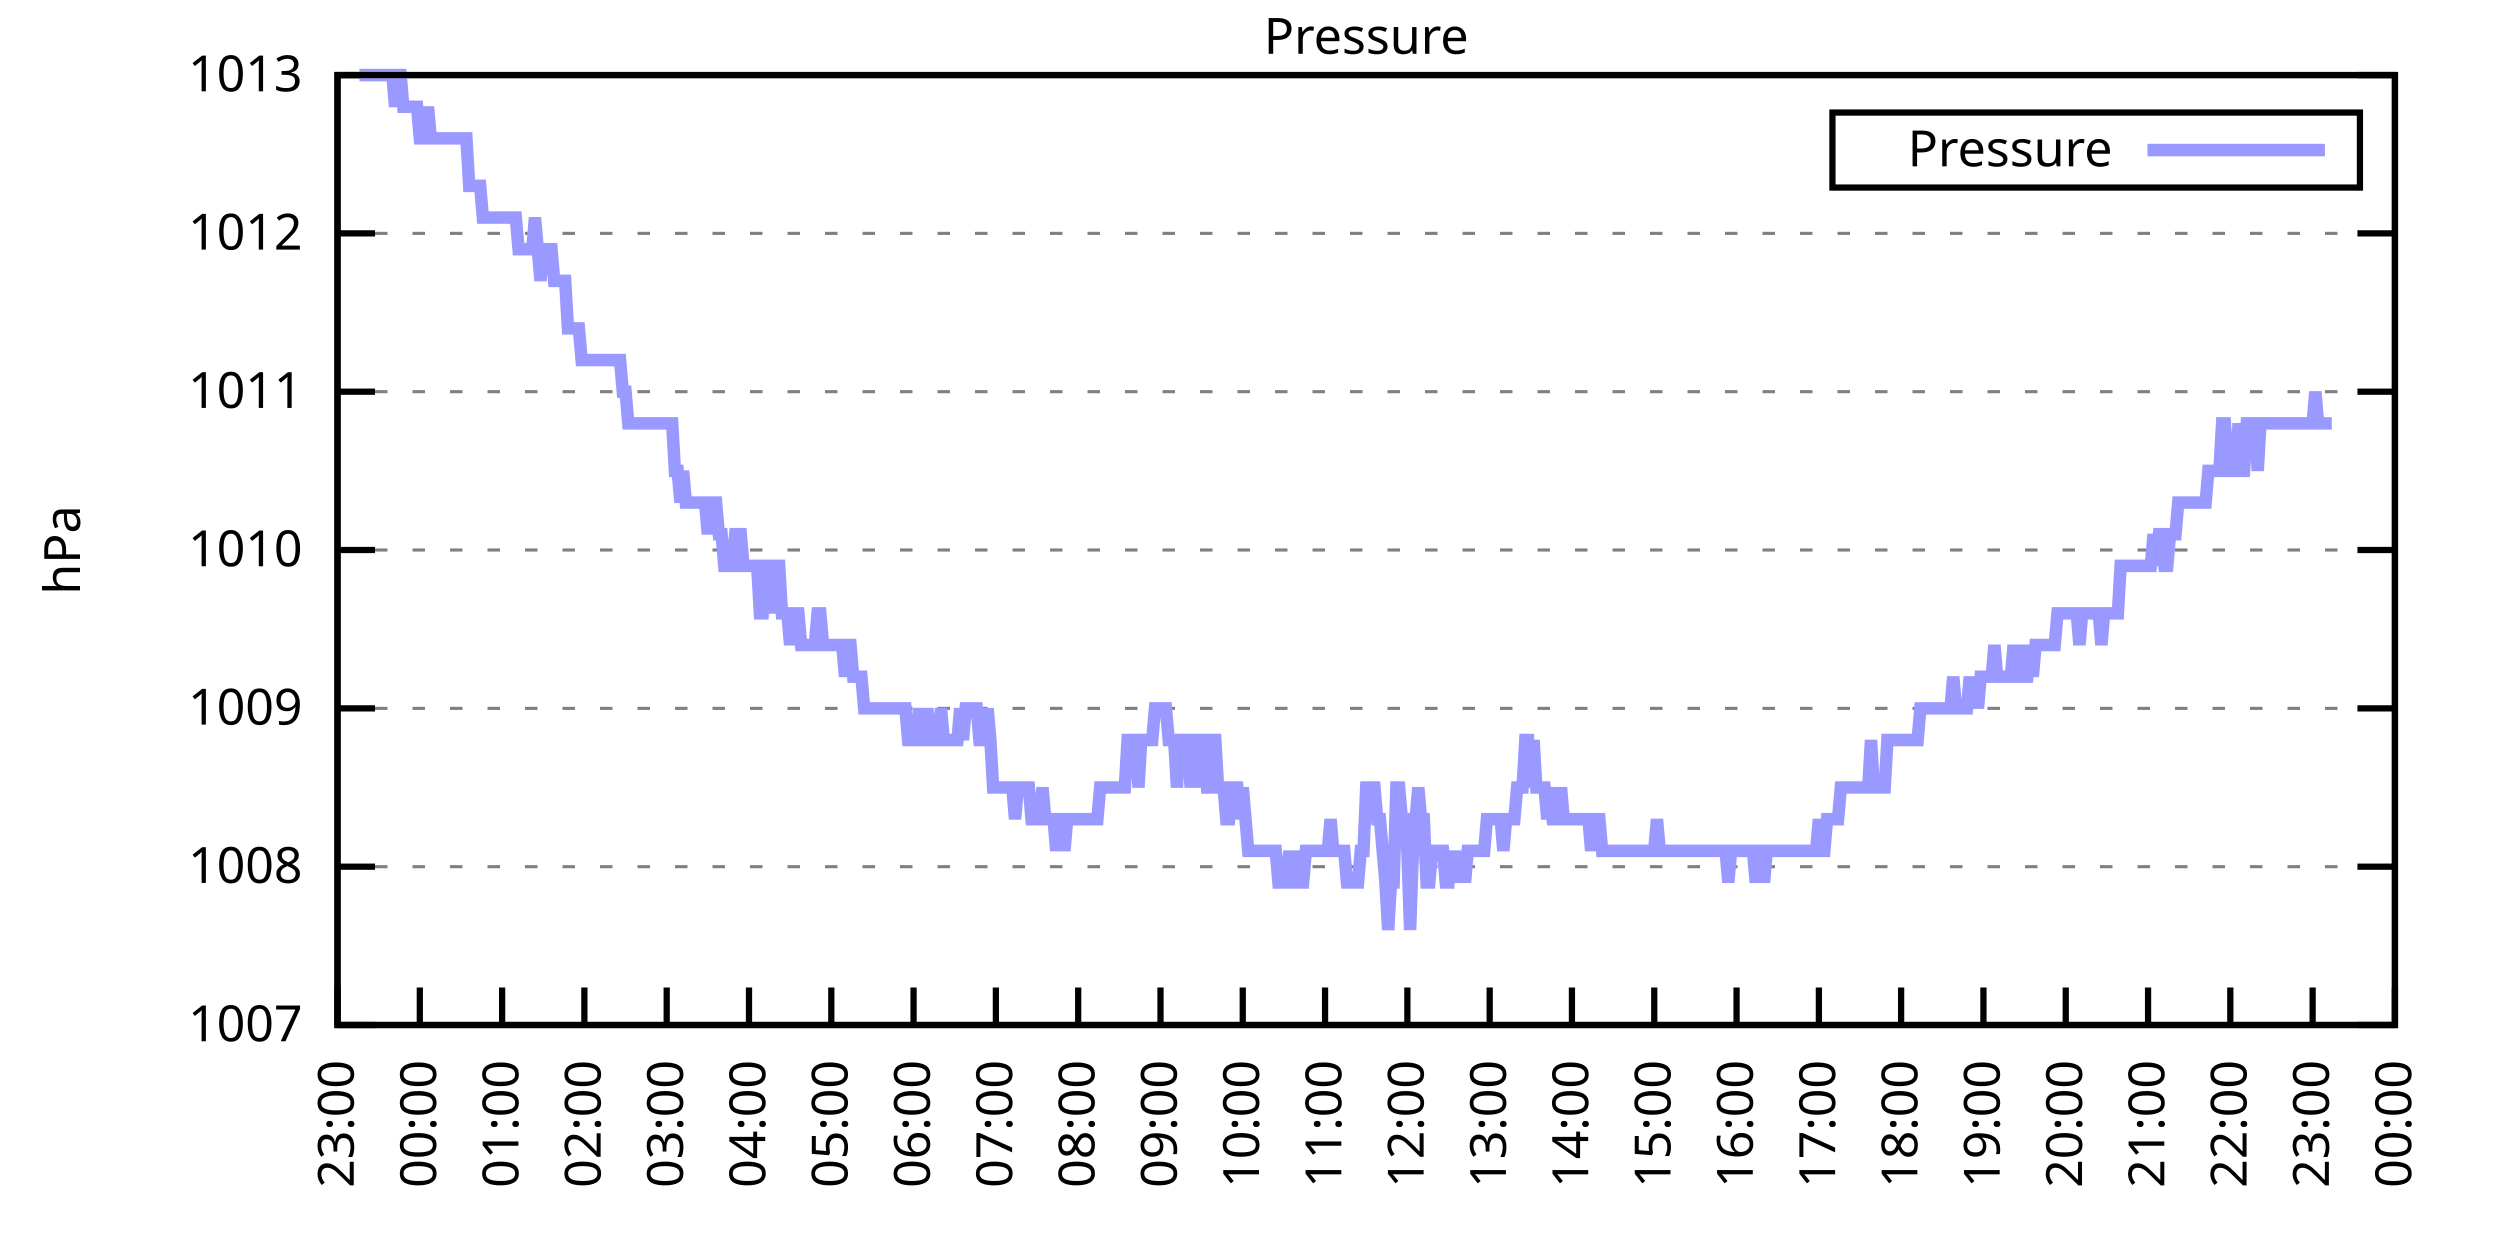
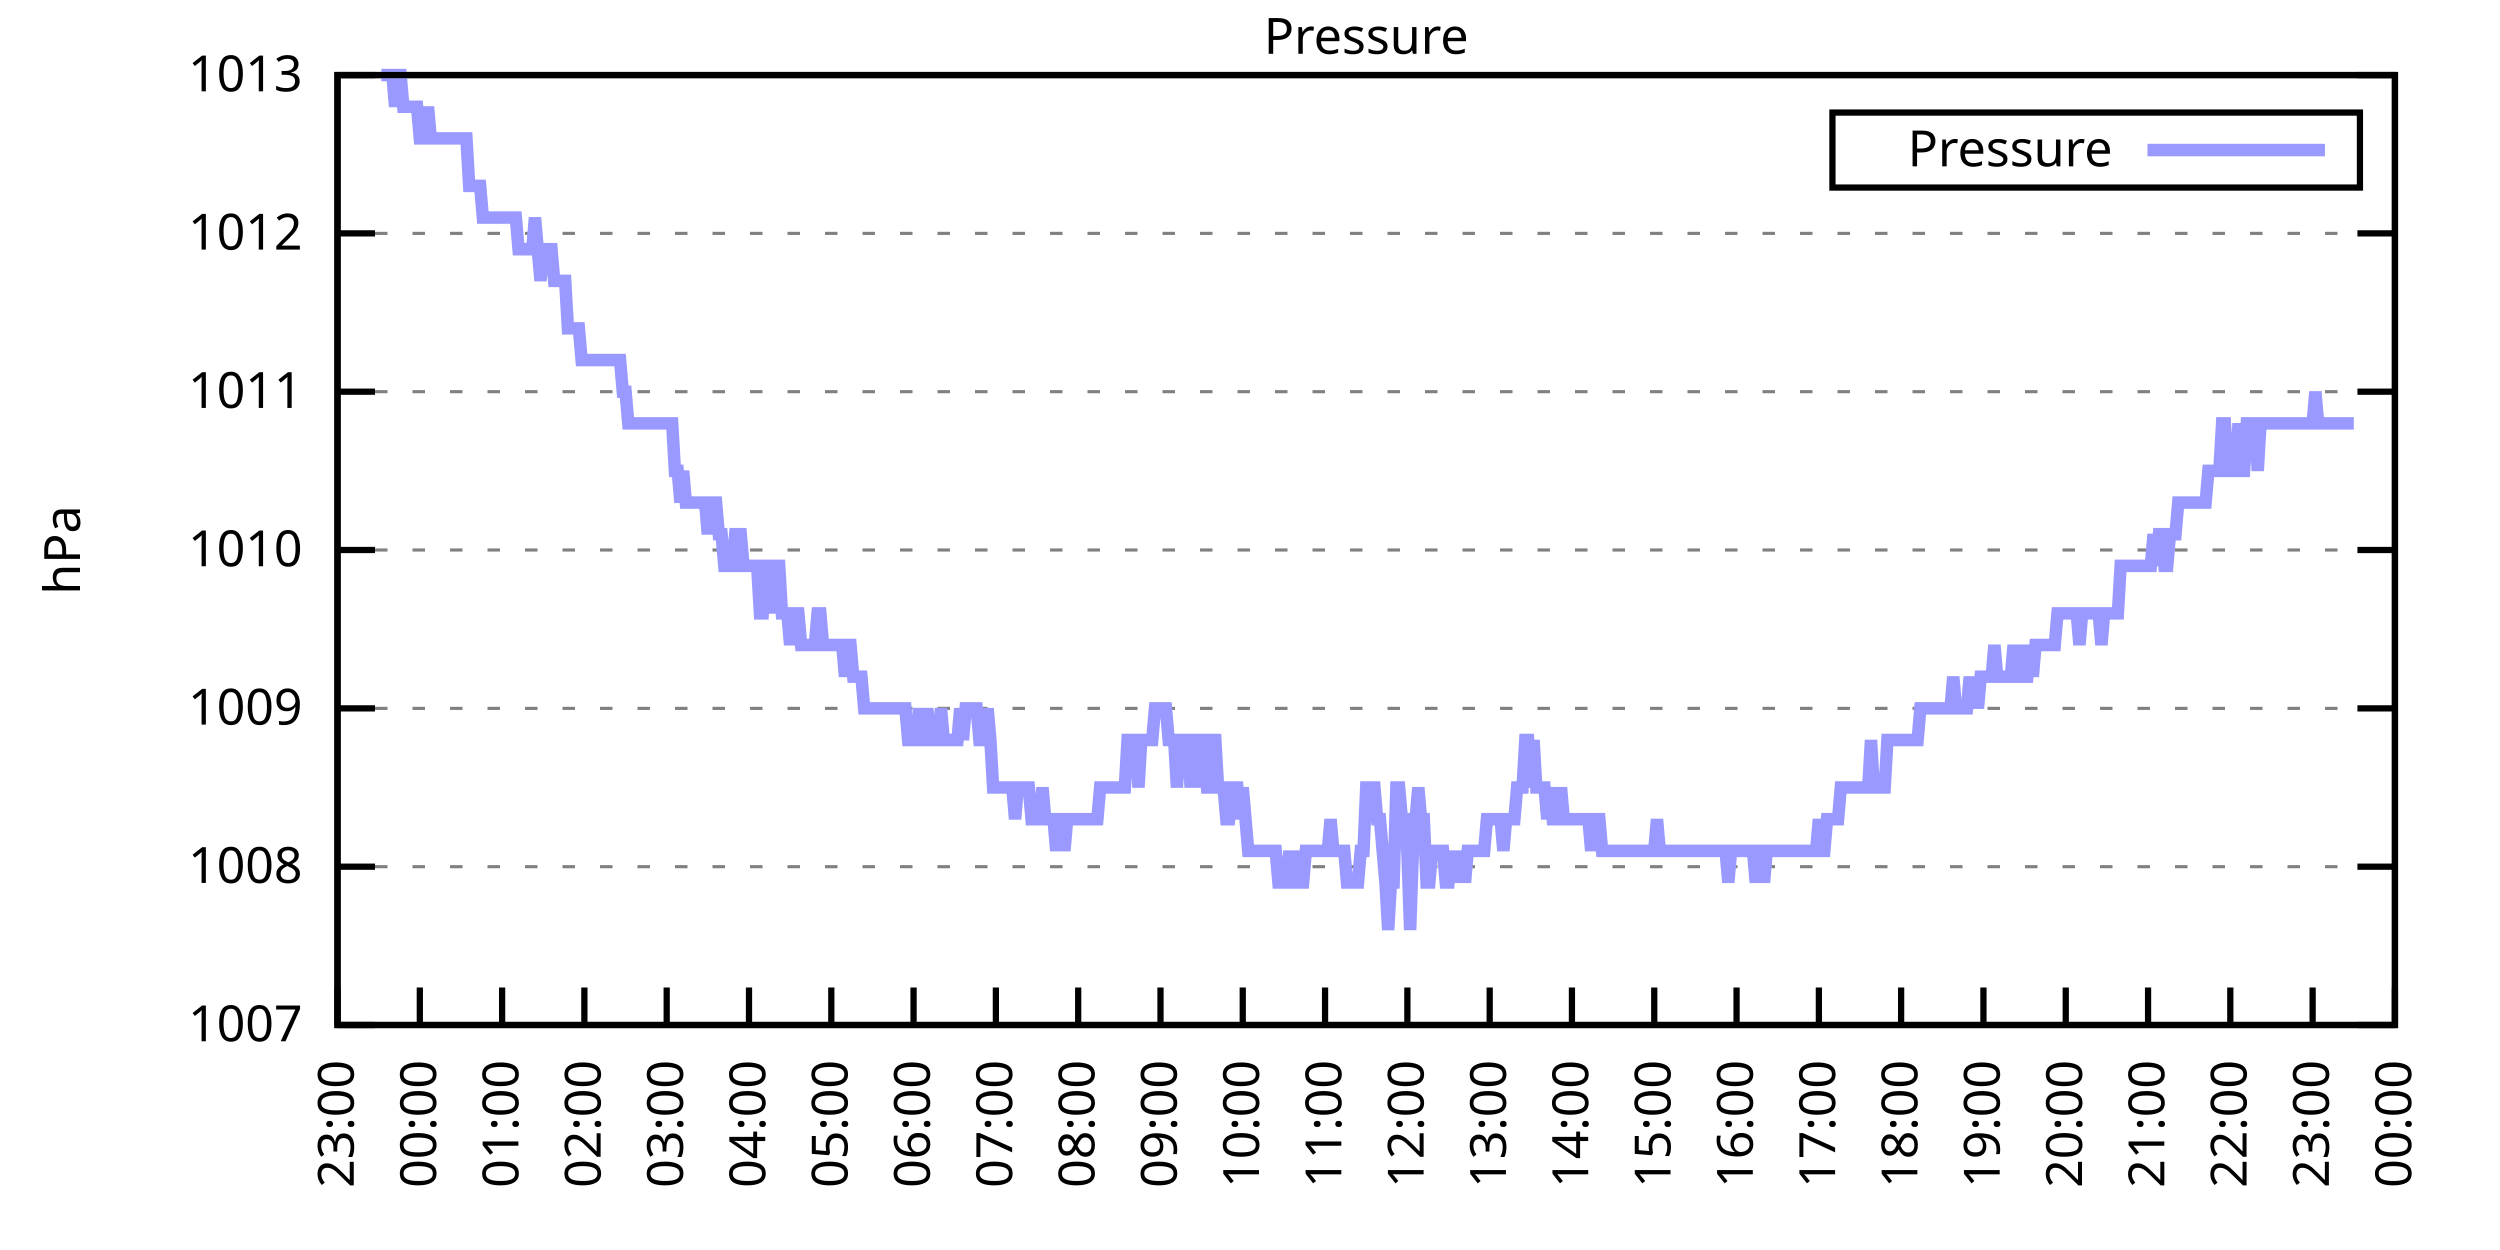
<svg xmlns="http://www.w3.org/2000/svg" xmlns:xlink="http://www.w3.org/1999/xlink" width="400" height="200" viewBox="0 0 400 200">
  <g id="gnuplot_canvas">
    <rect x="0" y="0" width="400" height="200" fill="none" />
    <defs>
      <circle id="gpDot" r="0.5" stroke-width="0.5" stroke="currentColor" />
      <path id="gpPt0" stroke-width="0.333" stroke="currentColor" d="M-1,0 h2 M0,-1 v2" />
      <path id="gpPt1" stroke-width="0.333" stroke="currentColor" d="M-1,-1 L1,1 M1,-1 L-1,1" />
      <path id="gpPt2" stroke-width="0.333" stroke="currentColor" d="M-1,0 L1,0 M0,-1 L0,1 M-1,-1 L1,1 M-1,1 L1,-1" />
      <rect id="gpPt3" stroke-width="0.333" stroke="currentColor" x="-1" y="-1" width="2" height="2" />
      <rect id="gpPt4" stroke-width="0.333" stroke="currentColor" fill="currentColor" x="-1" y="-1" width="2" height="2" />
      <circle id="gpPt5" stroke-width="0.333" stroke="currentColor" cx="0" cy="0" r="1" />
      <use xlink:href="#gpPt5" id="gpPt6" fill="currentColor" stroke="none" />
      <path id="gpPt7" stroke-width="0.333" stroke="currentColor" d="M0,-1.33 L-1.33,0.67 L1.33,0.67 z" />
      <use xlink:href="#gpPt7" id="gpPt8" fill="currentColor" stroke="none" />
      <use xlink:href="#gpPt7" id="gpPt9" stroke="currentColor" transform="rotate(180)" />
      <use xlink:href="#gpPt9" id="gpPt10" fill="currentColor" stroke="none" />
      <use xlink:href="#gpPt3" id="gpPt11" stroke="currentColor" transform="rotate(45)" />
      <use xlink:href="#gpPt11" id="gpPt12" fill="currentColor" stroke="none" />
      <path id="gpPt13" stroke-width="0.333" stroke="currentColor" d="M0,1.330 L1.265,0.411 L0.782,-1.067 L-0.782,-1.076 L-1.265,0.411 z" />
      <use xlink:href="#gpPt13" id="gpPt14" fill="currentColor" stroke="none" />
      <filter id="textbox" filterUnits="objectBoundingBox" x="0" y="0" height="1" width="1">
        <feFlood flood-color="white" flood-opacity="1" result="bgnd" />
        <feComposite in="SourceGraphic" in2="bgnd" operator="atop" />
      </filter>
      <filter id="greybox" filterUnits="objectBoundingBox" x="0" y="0" height="1" width="1">
        <feFlood flood-color="lightgrey" flood-opacity="1" result="grey" />
        <feComposite in="SourceGraphic" in2="grey" operator="atop" />
      </filter>
    </defs>
    <g fill="none" color="white" stroke="currentColor" stroke-width="1.00" stroke-linecap="butt" stroke-linejoin="miter">
</g>
    <g fill="none" color="black" stroke="currentColor" stroke-width="1.00" stroke-linecap="butt" stroke-linejoin="miter">
      <g stroke="none" shape-rendering="crispEdges">
        <polygon fill="rgb(255, 255, 255)" points="54.00,164.00 383.18,164.00 383.18,12.02 54.00,12.02 " />
      </g>
    </g>
    <g fill="none" color="black" stroke="currentColor" stroke-width="1.00" stroke-linecap="butt" stroke-linejoin="miter">
</g>
    <g fill="none" color="black" stroke="black" stroke-width="0.50" stroke-linecap="butt" stroke-linejoin="miter">
</g>
    <g fill="none" color="gray" stroke="currentColor" stroke-width="0.50" stroke-linecap="butt" stroke-linejoin="miter">
      <path stroke="gray" stroke-dasharray="2,4" class="gridline" d="M54.00,164.00 L383.19,164.00  " />
    </g>
    <g fill="none" color="gray" stroke="gray" stroke-width="1.00" stroke-linecap="butt" stroke-linejoin="miter">
</g>
    <g fill="none" color="black" stroke="currentColor" stroke-width="1.00" stroke-linecap="butt" stroke-linejoin="miter">
      <path stroke="black" d="M54.00,164.00 L60.00,164.00 M383.19,164.00 L377.19,164.00  " />
      <g transform="translate(48.40,166.60)" stroke="none" fill="black" font-family="Sans" font-size="8.00" text-anchor="end">
        <text>
          <tspan font-family="Sans"> 1007</tspan>
        </text>
      </g>
    </g>
    <g fill="none" color="black" stroke="currentColor" stroke-width="1.00" stroke-linecap="butt" stroke-linejoin="miter">
</g>
    <g fill="none" color="black" stroke="black" stroke-width="0.50" stroke-linecap="butt" stroke-linejoin="miter">
</g>
    <g fill="none" color="gray" stroke="currentColor" stroke-width="0.50" stroke-linecap="butt" stroke-linejoin="miter">
      <path stroke="gray" stroke-dasharray="2,4" class="gridline" d="M54.00,138.67 L383.19,138.67  " />
    </g>
    <g fill="none" color="gray" stroke="gray" stroke-width="1.00" stroke-linecap="butt" stroke-linejoin="miter">
</g>
    <g fill="none" color="black" stroke="currentColor" stroke-width="1.00" stroke-linecap="butt" stroke-linejoin="miter">
      <path stroke="black" d="M54.00,138.67 L60.00,138.67 M383.19,138.67 L377.19,138.67  " />
      <g transform="translate(48.40,141.27)" stroke="none" fill="black" font-family="Sans" font-size="8.00" text-anchor="end">
        <text>
          <tspan font-family="Sans"> 1008</tspan>
        </text>
      </g>
    </g>
    <g fill="none" color="black" stroke="currentColor" stroke-width="1.00" stroke-linecap="butt" stroke-linejoin="miter">
</g>
    <g fill="none" color="black" stroke="black" stroke-width="0.50" stroke-linecap="butt" stroke-linejoin="miter">
</g>
    <g fill="none" color="gray" stroke="currentColor" stroke-width="0.50" stroke-linecap="butt" stroke-linejoin="miter">
      <path stroke="gray" stroke-dasharray="2,4" class="gridline" d="M54.00,113.34 L383.19,113.34  " />
    </g>
    <g fill="none" color="gray" stroke="gray" stroke-width="1.00" stroke-linecap="butt" stroke-linejoin="miter">
</g>
    <g fill="none" color="black" stroke="currentColor" stroke-width="1.00" stroke-linecap="butt" stroke-linejoin="miter">
      <path stroke="black" d="M54.00,113.34 L60.00,113.34 M383.19,113.34 L377.19,113.34  " />
      <g transform="translate(48.40,115.94)" stroke="none" fill="black" font-family="Sans" font-size="8.00" text-anchor="end">
        <text>
          <tspan font-family="Sans"> 1009</tspan>
        </text>
      </g>
    </g>
    <g fill="none" color="black" stroke="currentColor" stroke-width="1.00" stroke-linecap="butt" stroke-linejoin="miter">
</g>
    <g fill="none" color="black" stroke="black" stroke-width="0.50" stroke-linecap="butt" stroke-linejoin="miter">
</g>
    <g fill="none" color="gray" stroke="currentColor" stroke-width="0.50" stroke-linecap="butt" stroke-linejoin="miter">
      <path stroke="gray" stroke-dasharray="2,4" class="gridline" d="M54.00,88.00 L383.19,88.00  " />
    </g>
    <g fill="none" color="gray" stroke="gray" stroke-width="1.00" stroke-linecap="butt" stroke-linejoin="miter">
</g>
    <g fill="none" color="black" stroke="currentColor" stroke-width="1.00" stroke-linecap="butt" stroke-linejoin="miter">
      <path stroke="black" d="M54.00,88.00 L60.00,88.00 M383.19,88.00 L377.19,88.00  " />
      <g transform="translate(48.40,90.60)" stroke="none" fill="black" font-family="Sans" font-size="8.00" text-anchor="end">
        <text>
          <tspan font-family="Sans"> 1010</tspan>
        </text>
      </g>
    </g>
    <g fill="none" color="black" stroke="currentColor" stroke-width="1.00" stroke-linecap="butt" stroke-linejoin="miter">
</g>
    <g fill="none" color="black" stroke="black" stroke-width="0.50" stroke-linecap="butt" stroke-linejoin="miter">
</g>
    <g fill="none" color="gray" stroke="currentColor" stroke-width="0.50" stroke-linecap="butt" stroke-linejoin="miter">
      <path stroke="gray" stroke-dasharray="2,4" class="gridline" d="M54.00,62.67 L383.19,62.67  " />
    </g>
    <g fill="none" color="gray" stroke="gray" stroke-width="1.00" stroke-linecap="butt" stroke-linejoin="miter">
</g>
    <g fill="none" color="black" stroke="currentColor" stroke-width="1.00" stroke-linecap="butt" stroke-linejoin="miter">
      <path stroke="black" d="M54.00,62.67 L60.00,62.67 M383.19,62.67 L377.19,62.67  " />
      <g transform="translate(48.40,65.27)" stroke="none" fill="black" font-family="Sans" font-size="8.00" text-anchor="end">
        <text>
          <tspan font-family="Sans"> 1011</tspan>
        </text>
      </g>
    </g>
    <g fill="none" color="black" stroke="currentColor" stroke-width="1.00" stroke-linecap="butt" stroke-linejoin="miter">
</g>
    <g fill="none" color="black" stroke="black" stroke-width="0.50" stroke-linecap="butt" stroke-linejoin="miter">
</g>
    <g fill="none" color="gray" stroke="currentColor" stroke-width="0.50" stroke-linecap="butt" stroke-linejoin="miter">
      <path stroke="gray" stroke-dasharray="2,4" class="gridline" d="M54.00,37.34 L383.19,37.34  " />
    </g>
    <g fill="none" color="gray" stroke="gray" stroke-width="1.00" stroke-linecap="butt" stroke-linejoin="miter">
</g>
    <g fill="none" color="black" stroke="currentColor" stroke-width="1.00" stroke-linecap="butt" stroke-linejoin="miter">
      <path stroke="black" d="M54.00,37.34 L60.00,37.34 M383.19,37.34 L377.19,37.34  " />
      <g transform="translate(48.40,39.94)" stroke="none" fill="black" font-family="Sans" font-size="8.00" text-anchor="end">
        <text>
          <tspan font-family="Sans"> 1012</tspan>
        </text>
      </g>
    </g>
    <g fill="none" color="black" stroke="currentColor" stroke-width="1.00" stroke-linecap="butt" stroke-linejoin="miter">
</g>
    <g fill="none" color="black" stroke="black" stroke-width="0.50" stroke-linecap="butt" stroke-linejoin="miter">
</g>
    <g fill="none" color="gray" stroke="currentColor" stroke-width="0.50" stroke-linecap="butt" stroke-linejoin="miter">
      <path stroke="gray" stroke-dasharray="2,4" class="gridline" d="M54.00,12.01 L383.19,12.01  " />
    </g>
    <g fill="none" color="gray" stroke="gray" stroke-width="1.00" stroke-linecap="butt" stroke-linejoin="miter">
</g>
    <g fill="none" color="black" stroke="currentColor" stroke-width="1.00" stroke-linecap="butt" stroke-linejoin="miter">
      <path stroke="black" d="M54.00,12.01 L60.00,12.01 M383.19,12.01 L377.19,12.01  " />
      <g transform="translate(48.40,14.61)" stroke="none" fill="black" font-family="Sans" font-size="8.00" text-anchor="end">
        <text>
          <tspan font-family="Sans"> 1013</tspan>
        </text>
      </g>
    </g>
    <g fill="none" color="black" stroke="currentColor" stroke-width="1.00" stroke-linecap="butt" stroke-linejoin="miter">
      <path stroke="black" d="M54.00,164.00 L54.00,158.00  " />
      <g transform="translate(56.60,169.60) rotate(270.00)" stroke="none" fill="black" font-family="Sans" font-size="8.00" text-anchor="end">
        <text>
          <tspan font-family="Sans">23:00</tspan>
        </text>
      </g>
    </g>
    <g fill="none" color="black" stroke="currentColor" stroke-width="1.00" stroke-linecap="butt" stroke-linejoin="miter">
      <path stroke="black" d="M67.17,164.00 L67.17,158.00  " />
      <g transform="translate(69.77,169.60) rotate(270.00)" stroke="none" fill="black" font-family="Sans" font-size="8.00" text-anchor="end">
        <text>
          <tspan font-family="Sans">00:00</tspan>
        </text>
      </g>
    </g>
    <g fill="none" color="black" stroke="currentColor" stroke-width="1.00" stroke-linecap="butt" stroke-linejoin="miter">
      <path stroke="black" d="M80.34,164.00 L80.34,158.00  " />
      <g transform="translate(82.94,169.60) rotate(270.00)" stroke="none" fill="black" font-family="Sans" font-size="8.00" text-anchor="end">
        <text>
          <tspan font-family="Sans">01:00</tspan>
        </text>
      </g>
    </g>
    <g fill="none" color="black" stroke="currentColor" stroke-width="1.00" stroke-linecap="butt" stroke-linejoin="miter">
      <path stroke="black" d="M93.50,164.00 L93.50,158.00  " />
      <g transform="translate(96.10,169.60) rotate(270.00)" stroke="none" fill="black" font-family="Sans" font-size="8.00" text-anchor="end">
        <text>
          <tspan font-family="Sans">02:00</tspan>
        </text>
      </g>
    </g>
    <g fill="none" color="black" stroke="currentColor" stroke-width="1.00" stroke-linecap="butt" stroke-linejoin="miter">
      <path stroke="black" d="M106.67,164.00 L106.67,158.00  " />
      <g transform="translate(109.27,169.60) rotate(270.00)" stroke="none" fill="black" font-family="Sans" font-size="8.00" text-anchor="end">
        <text>
          <tspan font-family="Sans">03:00</tspan>
        </text>
      </g>
    </g>
    <g fill="none" color="black" stroke="currentColor" stroke-width="1.00" stroke-linecap="butt" stroke-linejoin="miter">
      <path stroke="black" d="M119.84,164.00 L119.84,158.00  " />
      <g transform="translate(122.44,169.60) rotate(270.00)" stroke="none" fill="black" font-family="Sans" font-size="8.00" text-anchor="end">
        <text>
          <tspan font-family="Sans">04:00</tspan>
        </text>
      </g>
    </g>
    <g fill="none" color="black" stroke="currentColor" stroke-width="1.00" stroke-linecap="butt" stroke-linejoin="miter">
      <path stroke="black" d="M133.01,164.00 L133.01,158.00  " />
      <g transform="translate(135.61,169.60) rotate(270.00)" stroke="none" fill="black" font-family="Sans" font-size="8.00" text-anchor="end">
        <text>
          <tspan font-family="Sans">05:00</tspan>
        </text>
      </g>
    </g>
    <g fill="none" color="black" stroke="currentColor" stroke-width="1.00" stroke-linecap="butt" stroke-linejoin="miter">
      <path stroke="black" d="M146.17,164.00 L146.17,158.00  " />
      <g transform="translate(148.77,169.60) rotate(270.00)" stroke="none" fill="black" font-family="Sans" font-size="8.00" text-anchor="end">
        <text>
          <tspan font-family="Sans">06:00</tspan>
        </text>
      </g>
    </g>
    <g fill="none" color="black" stroke="currentColor" stroke-width="1.00" stroke-linecap="butt" stroke-linejoin="miter">
      <path stroke="black" d="M159.34,164.00 L159.34,158.00  " />
      <g transform="translate(161.94,169.60) rotate(270.00)" stroke="none" fill="black" font-family="Sans" font-size="8.00" text-anchor="end">
        <text>
          <tspan font-family="Sans">07:00</tspan>
        </text>
      </g>
    </g>
    <g fill="none" color="black" stroke="currentColor" stroke-width="1.00" stroke-linecap="butt" stroke-linejoin="miter">
      <path stroke="black" d="M172.51,164.00 L172.51,158.00  " />
      <g transform="translate(175.11,169.60) rotate(270.00)" stroke="none" fill="black" font-family="Sans" font-size="8.00" text-anchor="end">
        <text>
          <tspan font-family="Sans">08:00</tspan>
        </text>
      </g>
    </g>
    <g fill="none" color="black" stroke="currentColor" stroke-width="1.00" stroke-linecap="butt" stroke-linejoin="miter">
      <path stroke="black" d="M185.68,164.00 L185.68,158.00  " />
      <g transform="translate(188.28,169.60) rotate(270.00)" stroke="none" fill="black" font-family="Sans" font-size="8.00" text-anchor="end">
        <text>
          <tspan font-family="Sans">09:00</tspan>
        </text>
      </g>
    </g>
    <g fill="none" color="black" stroke="currentColor" stroke-width="1.00" stroke-linecap="butt" stroke-linejoin="miter">
      <path stroke="black" d="M198.84,164.00 L198.84,158.00  " />
      <g transform="translate(201.44,169.60) rotate(270.00)" stroke="none" fill="black" font-family="Sans" font-size="8.00" text-anchor="end">
        <text>
          <tspan font-family="Sans">10:00</tspan>
        </text>
      </g>
    </g>
    <g fill="none" color="black" stroke="currentColor" stroke-width="1.00" stroke-linecap="butt" stroke-linejoin="miter">
      <path stroke="black" d="M212.01,164.00 L212.01,158.00  " />
      <g transform="translate(214.61,169.60) rotate(270.00)" stroke="none" fill="black" font-family="Sans" font-size="8.00" text-anchor="end">
        <text>
          <tspan font-family="Sans">11:00</tspan>
        </text>
      </g>
    </g>
    <g fill="none" color="black" stroke="currentColor" stroke-width="1.00" stroke-linecap="butt" stroke-linejoin="miter">
      <path stroke="black" d="M225.18,164.00 L225.18,158.00  " />
      <g transform="translate(227.78,169.60) rotate(270.00)" stroke="none" fill="black" font-family="Sans" font-size="8.00" text-anchor="end">
        <text>
          <tspan font-family="Sans">12:00</tspan>
        </text>
      </g>
    </g>
    <g fill="none" color="black" stroke="currentColor" stroke-width="1.00" stroke-linecap="butt" stroke-linejoin="miter">
      <path stroke="black" d="M238.35,164.00 L238.35,158.00  " />
      <g transform="translate(240.95,169.60) rotate(270.00)" stroke="none" fill="black" font-family="Sans" font-size="8.00" text-anchor="end">
        <text>
          <tspan font-family="Sans">13:00</tspan>
        </text>
      </g>
    </g>
    <g fill="none" color="black" stroke="currentColor" stroke-width="1.00" stroke-linecap="butt" stroke-linejoin="miter">
      <path stroke="black" d="M251.51,164.00 L251.51,158.00  " />
      <g transform="translate(254.11,169.60) rotate(270.00)" stroke="none" fill="black" font-family="Sans" font-size="8.00" text-anchor="end">
        <text>
          <tspan font-family="Sans">14:00</tspan>
        </text>
      </g>
    </g>
    <g fill="none" color="black" stroke="currentColor" stroke-width="1.00" stroke-linecap="butt" stroke-linejoin="miter">
      <path stroke="black" d="M264.68,164.00 L264.68,158.00  " />
      <g transform="translate(267.28,169.60) rotate(270.00)" stroke="none" fill="black" font-family="Sans" font-size="8.00" text-anchor="end">
        <text>
          <tspan font-family="Sans">15:00</tspan>
        </text>
      </g>
    </g>
    <g fill="none" color="black" stroke="currentColor" stroke-width="1.00" stroke-linecap="butt" stroke-linejoin="miter">
      <path stroke="black" d="M277.85,164.00 L277.85,158.00  " />
      <g transform="translate(280.45,169.60) rotate(270.00)" stroke="none" fill="black" font-family="Sans" font-size="8.00" text-anchor="end">
        <text>
          <tspan font-family="Sans">16:00</tspan>
        </text>
      </g>
    </g>
    <g fill="none" color="black" stroke="currentColor" stroke-width="1.00" stroke-linecap="butt" stroke-linejoin="miter">
      <path stroke="black" d="M291.02,164.00 L291.02,158.00  " />
      <g transform="translate(293.62,169.60) rotate(270.00)" stroke="none" fill="black" font-family="Sans" font-size="8.00" text-anchor="end">
        <text>
          <tspan font-family="Sans">17:00</tspan>
        </text>
      </g>
    </g>
    <g fill="none" color="black" stroke="currentColor" stroke-width="1.00" stroke-linecap="butt" stroke-linejoin="miter">
      <path stroke="black" d="M304.18,164.00 L304.18,158.00  " />
      <g transform="translate(306.78,169.60) rotate(270.00)" stroke="none" fill="black" font-family="Sans" font-size="8.00" text-anchor="end">
        <text>
          <tspan font-family="Sans">18:00</tspan>
        </text>
      </g>
    </g>
    <g fill="none" color="black" stroke="currentColor" stroke-width="1.00" stroke-linecap="butt" stroke-linejoin="miter">
      <path stroke="black" d="M317.35,164.00 L317.35,158.00  " />
      <g transform="translate(319.95,169.60) rotate(270.00)" stroke="none" fill="black" font-family="Sans" font-size="8.00" text-anchor="end">
        <text>
          <tspan font-family="Sans">19:00</tspan>
        </text>
      </g>
    </g>
    <g fill="none" color="black" stroke="currentColor" stroke-width="1.00" stroke-linecap="butt" stroke-linejoin="miter">
      <path stroke="black" d="M330.52,164.00 L330.52,158.00  " />
      <g transform="translate(333.12,169.60) rotate(270.00)" stroke="none" fill="black" font-family="Sans" font-size="8.00" text-anchor="end">
        <text>
          <tspan font-family="Sans">20:00</tspan>
        </text>
      </g>
    </g>
    <g fill="none" color="black" stroke="currentColor" stroke-width="1.00" stroke-linecap="butt" stroke-linejoin="miter">
      <path stroke="black" d="M343.69,164.00 L343.69,158.00  " />
      <g transform="translate(346.29,169.60) rotate(270.00)" stroke="none" fill="black" font-family="Sans" font-size="8.00" text-anchor="end">
        <text>
          <tspan font-family="Sans">21:00</tspan>
        </text>
      </g>
    </g>
    <g fill="none" color="black" stroke="currentColor" stroke-width="1.00" stroke-linecap="butt" stroke-linejoin="miter">
      <path stroke="black" d="M356.85,164.00 L356.85,158.00  " />
      <g transform="translate(359.45,169.60) rotate(270.00)" stroke="none" fill="black" font-family="Sans" font-size="8.00" text-anchor="end">
        <text>
          <tspan font-family="Sans">22:00</tspan>
        </text>
      </g>
    </g>
    <g fill="none" color="black" stroke="currentColor" stroke-width="1.00" stroke-linecap="butt" stroke-linejoin="miter">
      <path stroke="black" d="M370.02,164.00 L370.02,158.00  " />
      <g transform="translate(372.62,169.60) rotate(270.00)" stroke="none" fill="black" font-family="Sans" font-size="8.00" text-anchor="end">
        <text>
          <tspan font-family="Sans">23:00</tspan>
        </text>
      </g>
    </g>
    <g fill="none" color="black" stroke="currentColor" stroke-width="1.00" stroke-linecap="butt" stroke-linejoin="miter">
      <path stroke="black" d="M383.19,164.00 L383.19,158.00  " />
      <g transform="translate(385.79,169.60) rotate(270.00)" stroke="none" fill="black" font-family="Sans" font-size="8.00" text-anchor="end">
        <text>
          <tspan font-family="Sans">00:00</tspan>
        </text>
      </g>
    </g>
    <g fill="none" color="black" stroke="currentColor" stroke-width="1.00" stroke-linecap="butt" stroke-linejoin="miter">
</g>
    <g fill="none" color="black" stroke="currentColor" stroke-width="1.00" stroke-linecap="butt" stroke-linejoin="miter">
      <path stroke="black" d="M54.00,12.01 L54.00,164.00 L383.19,164.00 L383.19,12.01 L54.00,12.01 Z  " />
    </g>
    <g fill="none" color="black" stroke="currentColor" stroke-width="1.00" stroke-linecap="butt" stroke-linejoin="miter">
</g>
    <g fill="none" color="black" stroke="currentColor" stroke-width="1.00" stroke-linecap="butt" stroke-linejoin="miter">
      <path stroke="black" d="M293.19,30.01 L293.19,18.01 L377.59,18.01 L377.59,30.01 L293.19,30.01 Z  " />
    </g>
    <g id="Pressure_plot_1">
      <g fill="none" color="white" stroke="black" stroke-width="2.00" stroke-linecap="butt" stroke-linejoin="miter">
</g>
      <g fill="none" color="black" stroke="currentColor" stroke-width="2.00" stroke-linecap="butt" stroke-linejoin="miter">
        <g transform="translate(337.99,26.61)" stroke="none" fill="black" font-family="Sans" font-size="8.00" text-anchor="end">
          <text>
            <tspan font-family="Sans">Pressure</tspan>
          </text>
        </g>
      </g>
      <g fill="none" color="black" stroke="currentColor" stroke-width="2.00" stroke-linecap="butt" stroke-linejoin="miter">
-         <path stroke="rgb(153, 153, 255)" d="M343.59,24.01 L371.99,24.01 M57.51,12.01 L57.95,12.01 L58.39,12.01 L58.83,12.01 L59.27,12.01 L59.71,12.01   L60.14,12.01 L60.58,12.01 L61.02,12.01 L61.46,12.01 L61.90,12.01 L62.34,12.01 L62.78,12.01 L63.22,17.08   L63.66,12.01 L64.10,12.01 L64.53,17.08 L64.97,17.08 L65.41,17.08 L65.85,17.08 L66.29,17.08 L66.73,17.08   L67.17,22.14 L67.61,22.14 L68.05,22.14 L68.48,17.08 L68.92,22.14 L69.36,22.14 L69.80,22.14 L70.24,22.14   L70.68,22.14 L71.12,22.14 L71.56,22.14 L72.00,22.14 L72.43,22.14 L72.87,22.14 L73.31,22.14 L73.75,22.14   L74.19,22.14 L74.63,22.14 L75.07,29.74 L75.51,29.74 L75.95,29.74 L76.38,29.74 L76.82,29.74 L77.26,34.81   L77.70,34.81 L78.14,34.81 L78.58,34.81 L79.02,34.81 L79.46,34.81 L79.90,34.81 L80.34,34.81 L80.77,34.81   L81.21,34.81 L81.65,34.81 L82.09,34.81 L82.53,34.81 L82.97,39.87 L83.41,39.87 L83.85,39.87 L84.29,39.87   L84.72,39.87 L85.16,39.87 L85.60,34.81 L86.04,39.87 L86.48,44.94 L86.92,39.87 L87.36,39.87 L87.80,39.87   L88.24,39.87 L88.67,44.94 L89.11,44.94 L89.55,44.94 L89.99,44.94 L90.43,44.94 L90.87,52.54 L91.31,52.54   L91.75,52.54 L92.19,52.54 L92.62,52.54 L93.06,57.61 L93.50,57.61 L93.94,57.61 L94.38,57.61 L94.82,57.61   L95.26,57.61 L95.70,57.61 L96.14,57.61 L96.58,57.61 L97.01,57.61 L97.45,57.61 L97.89,57.61 L98.33,57.61   L98.77,57.61 L99.21,57.61 L99.65,62.67 L100.09,62.67 L100.53,67.74 L100.96,67.74 L101.40,67.74 L101.84,67.74   L102.28,67.74 L102.72,67.74 L103.16,67.74 L103.60,67.74 L104.04,67.74 L104.48,67.74 L104.91,67.74 L105.35,67.74   L105.79,67.74 L106.23,67.74 L106.67,67.74 L107.11,67.74 L107.55,67.74 L107.99,75.34 L108.43,75.34 L108.87,80.41   L109.30,75.34 L109.74,80.41 L110.18,80.41 L110.62,80.41 L111.06,80.41 L111.50,80.41 L111.94,80.41 L112.38,80.41   L112.82,80.41 L113.25,85.47 L113.69,80.41 L114.13,80.41 L114.57,80.41 L115.01,85.47 L115.45,85.47 L115.89,90.54   L116.33,90.54 L116.77,90.54 L117.20,90.54 L117.64,85.47 L118.08,85.47 L118.52,85.47 L118.96,90.54 L119.40,90.54   L119.84,90.54 L120.28,90.54 L120.72,90.54 L121.15,90.54 L121.59,98.14 L122.03,98.14 L122.47,90.54 L122.91,90.54   L123.35,90.54 L123.79,98.14 L124.23,90.54 L124.67,90.54 L125.11,98.14 L125.54,98.14 L125.98,98.14 L126.42,103.20   L126.86,98.14 L127.30,98.14 L127.74,98.14 L128.18,103.20 L128.62,103.20 L129.06,103.20 L129.49,103.20 L129.93,103.20   L130.37,103.20 L130.81,98.14 L131.25,98.14 L131.69,103.20 L132.13,103.20 L132.57,103.20 L133.01,103.20 L133.44,103.20   L133.88,103.20 L134.32,103.20 L134.76,103.20 L135.20,108.27 L135.64,103.20 L136.08,103.20 L136.52,108.27 L136.96,108.27   L137.39,108.27 L137.83,108.27 L138.27,113.34 L138.71,113.34 L139.15,113.34 L139.59,113.34 L140.03,113.34 L140.47,113.34   L140.91,113.34 L141.35,113.34 L141.78,113.34 L142.22,113.34 L142.66,113.34 L143.10,113.34 L143.54,113.34 L143.98,113.34   L144.42,113.34 L144.86,113.34 L145.30,118.40 L145.73,118.40 L146.17,118.40 L146.61,118.40 L147.05,113.34 L147.49,118.40   L147.93,118.40 L148.37,113.34 L148.81,118.40 L149.25,118.40 L149.68,118.40 L150.12,118.40 L150.56,113.34 L151.00,118.40   L151.44,118.40 L151.88,118.40 L152.32,118.40 L152.76,118.40 L153.20,118.40 L153.63,113.34 L154.07,118.40 L154.51,113.34   L154.95,113.34 L155.39,113.34 L155.83,113.34 L156.27,113.34 L156.71,118.40 L157.15,118.40 L157.59,118.40 L158.02,113.34   L158.46,118.40 L158.90,126.00 L159.34,126.00 L159.78,126.00 L160.22,126.00 L160.66,126.00 L161.10,126.00 L161.54,126.00   L161.97,126.00 L162.41,131.07 L162.85,126.00 L163.29,126.00 L163.73,126.00 L164.17,126.00 L164.61,126.00 L165.05,131.07   L165.49,131.07 L165.92,131.07 L166.36,131.07 L166.80,126.00 L167.24,131.07 L167.68,131.07 L168.12,131.07 L168.56,131.07   L169.00,136.14 L169.44,131.07 L169.87,131.07 L170.31,136.14 L170.75,131.07 L171.19,131.07 L171.63,131.07 L172.07,131.07   L172.51,131.07 L172.95,131.07 L173.39,131.07 L173.83,131.07 L174.26,131.07 L174.70,131.07 L175.14,131.07 L175.58,131.07   L176.02,126.00 L176.46,126.00 L176.90,126.00 L177.34,126.00 L177.78,126.00 L178.21,126.00 L178.65,126.00 L179.09,126.00   L179.53,126.00 L179.97,126.00 L180.41,118.40 L180.85,118.40 L181.29,118.40 L181.73,118.40 L182.16,126.00 L182.60,118.40   L183.04,118.40 L183.48,118.40 L183.92,118.40 L184.36,118.40 L184.80,113.34 L185.24,113.34 L185.68,113.34 L186.11,113.34   L186.55,113.34 L186.99,118.40 L187.43,118.40 L187.87,118.40 L188.31,126.00 L188.75,118.40 L189.19,118.40 L189.63,118.40   L190.07,118.40 L190.50,126.00 L190.94,118.40 L191.38,118.40 L191.82,126.00 L192.26,118.40 L192.70,118.40 L193.14,126.00   L193.58,126.00 L194.02,118.40 L194.45,118.40 L194.89,126.00 L195.33,126.00 L195.77,126.00 L196.21,131.07 L196.65,131.07   L197.09,126.00 L197.53,126.00 L197.97,126.00 L198.40,131.07 L198.84,126.00 L199.28,131.07 L199.72,136.14 L200.16,136.14   L200.60,136.14 L201.04,136.14 L201.48,136.14 L201.92,136.14 L202.35,136.14 L202.79,136.14 L203.23,136.14 L203.67,136.14   L204.11,136.14 L204.55,141.20 L204.99,141.20 L205.43,141.20 L205.87,141.20 L206.31,136.14 L206.74,141.20 L207.18,136.14   L207.62,141.20 L208.06,141.20 L208.50,141.20 L208.94,136.14 L209.38,136.14 L209.82,136.14 L210.26,136.14 L210.69,136.14   L211.13,136.14 L211.57,136.14 L212.01,136.14 L212.45,136.14 L212.89,131.07 L213.33,136.14 L213.77,136.14 L214.21,136.14   L214.64,136.14 L215.08,136.14 L215.52,141.20 L215.96,141.20 L216.40,141.20 L216.84,141.20 L217.28,141.20 L217.72,136.14   L218.16,136.14 L218.60,126.00 L219.03,126.00 L219.47,126.00 L219.91,126.00 L220.35,131.07 L220.79,131.07 L221.23,136.14   L221.67,141.20 L222.11,148.80 L222.55,141.20 L222.98,141.20 L223.42,126.00 L223.86,126.00 L224.30,131.07 L224.74,131.07   L225.18,136.14 L225.62,148.80 L226.06,136.14 L226.50,131.07 L226.93,126.00 L227.37,131.07 L227.81,131.07 L228.25,141.20   L228.69,141.20 L229.13,136.14 L229.57,136.14 L230.01,136.14 L230.45,136.14 L230.88,136.14 L231.32,141.20 L231.76,141.20   L232.20,136.14 L232.64,141.20 L233.08,136.14 L233.52,141.20 L233.96,136.14 L234.40,141.20 L234.84,136.14 L235.27,136.14   L235.71,136.14 L236.15,136.14 L236.59,136.14 L237.03,136.14 L237.47,136.14 L237.91,131.07 L238.35,131.07 L238.79,131.07   L239.22,131.07 L239.66,131.07 L240.10,131.07 L240.54,136.14 L240.98,131.07 L241.42,131.07 L241.86,131.07 L242.30,131.07   L242.74,126.00 L243.17,126.00 L243.61,126.00 L244.05,118.40 L244.49,118.40 L244.93,126.00 L245.37,118.40 L245.81,126.00   L246.25,126.00 L246.69,126.00 L247.12,126.00 L247.56,131.07 L248.00,126.00 L248.44,131.07 L248.88,131.07 L249.32,131.07   L249.76,126.00 L250.20,131.07 L250.64,131.07 L251.08,131.07 L251.51,131.07 L251.95,131.07 L252.39,131.07 L252.83,131.07   L253.27,131.07 L253.71,131.07 L254.15,131.07 L254.59,136.14 L255.03,131.07 L255.46,131.07 L255.90,131.07 L256.34,136.14   L256.78,136.14 L257.22,136.14 L257.66,136.14 L258.10,136.14 L258.54,136.14 L258.98,136.14 L259.41,136.14 L259.85,136.14   L260.29,136.14 L260.73,136.14 L261.17,136.14 L261.61,136.14 L262.05,136.14 L262.49,136.14 L262.93,136.14 L263.36,136.14   L263.80,136.14 L264.24,136.14 L264.68,136.14 L265.12,131.07 L265.56,136.14 L266.00,136.14 L266.44,136.14 L266.88,136.14   L267.32,136.14 L267.75,136.14 L268.19,136.14 L268.63,136.14 L269.07,136.14 L269.51,136.14 L269.95,136.14 L270.39,136.14   L270.83,136.14 L271.27,136.14 L271.70,136.14 L272.14,136.14 L272.58,136.14 L273.02,136.14 L273.46,136.14 L273.90,136.14   L274.34,136.14 L274.78,136.14 L275.22,136.14 L275.65,136.14 L276.09,136.14 L276.53,141.20 L276.97,136.14 L277.41,136.14   L277.85,136.14 L278.29,136.14 L278.73,136.14 L279.17,136.14 L279.60,136.14 L280.04,136.14 L280.48,136.14 L280.92,141.20   L281.36,136.14 L281.80,136.14 L282.24,141.20 L282.68,136.14 L283.12,136.14 L283.56,136.14 L283.99,136.14 L284.43,136.14   L284.87,136.14 L285.31,136.14 L285.75,136.14 L286.19,136.14 L286.63,136.14 L287.07,136.14 L287.51,136.14 L287.94,136.14   L288.38,136.14 L288.82,136.14 L289.26,136.14 L289.70,136.14 L290.14,136.14 L290.58,136.14 L291.02,131.07 L291.46,136.14   L291.89,136.14 L292.33,131.07 L292.77,131.07 L293.21,131.07 L293.65,131.07 L294.09,131.07 L294.53,126.00 L294.97,126.00   L295.41,126.00 L295.84,126.00 L296.28,126.00 L296.72,126.00 L297.16,126.00 L297.60,126.00 L298.04,126.00 L298.48,126.00   L298.92,126.00 L299.36,118.40 L299.80,126.00 L300.23,126.00 L300.67,126.00 L301.11,126.00 L301.55,126.00 L301.99,118.40   L302.43,118.40 L302.87,118.40 L303.31,118.40 L303.75,118.40 L304.18,118.40 L304.62,118.40 L305.06,118.40 L305.50,118.40   L305.94,118.40 L306.38,118.40 L306.82,118.40 L307.26,113.34 L307.70,113.34 L308.13,113.34 L308.57,113.34 L309.01,113.34   L309.45,113.34 L309.89,113.34 L310.33,113.34 L310.77,113.34 L311.21,113.34 L311.65,113.34 L312.08,113.34 L312.52,108.27   L312.96,113.34 L313.40,113.34 L313.84,113.34 L314.28,113.34 L314.72,113.34 L315.16,108.27 L315.60,113.34 L316.04,108.27   L316.47,113.34 L316.91,108.27 L317.35,108.27 L317.79,108.27 L318.23,108.27 L318.67,108.27 L319.11,103.20 L319.55,108.27   L319.99,108.27 L320.42,108.27 L320.86,108.27 L321.30,108.27 L321.74,108.27 L322.18,103.20 L322.62,108.27 L323.06,103.20   L323.50,108.27 L323.94,108.27 L324.37,108.27 L324.81,103.20 L325.25,108.27 L325.69,103.20 L326.13,103.20 L326.57,103.20   L327.01,103.20 L327.45,103.20 L327.89,103.20 L328.33,103.20 L328.76,103.20 L329.20,98.14 L329.64,98.14 L330.08,98.14   L330.52,98.14 L330.96,98.14 L331.40,98.14 L331.84,98.14 L332.28,98.14 L332.71,103.20 L333.15,98.14 L333.59,98.14   L334.03,98.14 L334.47,98.14 L334.91,98.14 L335.35,98.14 L335.79,98.14 L336.23,103.20 L336.66,98.14 L337.10,98.14   L337.54,98.14 L337.98,98.14 L338.42,98.14 L338.86,98.14 L339.30,90.54 L339.74,90.54 L340.18,90.54 L340.61,90.54   L341.05,90.54 L341.49,90.54 L341.93,90.54 L342.37,90.54 L342.81,90.54 L343.25,90.54 L343.69,90.54 L344.13,90.54   L344.57,85.47 L345.00,90.54 L345.44,85.47 L345.88,85.47 L346.32,90.54 L346.76,90.54 L347.20,85.47 L347.64,85.47   L348.08,85.47 L348.52,80.41 L348.95,80.41 L349.39,80.41 L349.83,80.41 L350.27,80.41 L350.71,80.41 L351.15,80.41   L351.59,80.41 L352.03,80.41 L352.47,80.41 L352.90,80.41 L353.34,75.34 L353.78,75.34 L354.22,75.34 L354.66,75.34   L355.10,75.34 L355.54,67.74 L355.98,67.74 L356.42,75.34 L356.85,75.34 L357.29,75.34 L357.73,75.34 L358.17,67.74   L358.61,75.34 L359.05,75.34 L359.49,67.74 L359.93,67.74 L360.37,67.74 L360.81,67.74 L361.24,75.34 L361.68,67.74   L362.12,67.74 L362.56,67.74 L363.00,67.74 L363.44,67.74 L363.88,67.74 L364.32,67.74 L364.76,67.74 L365.19,67.74   L365.63,67.74 L366.07,67.74 L366.51,67.74 L366.95,67.74 L367.39,67.74 L367.83,67.74 L368.27,67.74 L368.71,67.74   L369.14,67.74 L369.58,67.74 L370.02,67.74 L370.46,62.67 L370.90,67.74 L371.34,67.74 L371.78,67.74 L372.22,67.74   L372.66,67.74 L373.09,67.74  " />
+         <path stroke="rgb(153, 153, 255)" d="M343.59,24.01 L371.99,24.01 M61.02,12.01 L61.46,12.01 L61.90,12.01 L62.34,12.01 L62.78,12.01 L63.22,17.08   L63.66,12.01 L64.10,12.01 L64.53,17.08 L64.97,17.08 L65.41,17.08 L65.85,17.08 L66.29,17.08 L66.73,17.08   L67.17,22.14 L67.61,22.14 L68.05,22.14 L68.48,17.08 L68.92,22.14 L69.36,22.14 L69.80,22.14 L70.24,22.14   L70.68,22.14 L71.12,22.14 L71.56,22.14 L72.00,22.14 L72.43,22.14 L72.87,22.14 L73.31,22.14 L73.75,22.14   L74.19,22.14 L74.63,22.14 L75.07,29.74 L75.51,29.74 L75.95,29.74 L76.38,29.74 L76.82,29.74 L77.26,34.81   L77.70,34.81 L78.14,34.81 L78.58,34.81 L79.02,34.81 L79.46,34.81 L79.90,34.81 L80.34,34.81 L80.77,34.81   L81.21,34.81 L81.65,34.81 L82.09,34.81 L82.53,34.81 L82.97,39.87 L83.41,39.87 L83.85,39.87 L84.29,39.87   L84.72,39.87 L85.16,39.87 L85.60,34.81 L86.04,39.87 L86.48,44.94 L86.92,39.87 L87.36,39.87 L87.80,39.87   L88.24,39.87 L88.67,44.94 L89.11,44.94 L89.55,44.94 L89.99,44.94 L90.43,44.94 L90.87,52.54 L91.31,52.54   L91.75,52.54 L92.19,52.54 L92.62,52.54 L93.06,57.61 L93.50,57.61 L93.94,57.61 L94.38,57.61 L94.82,57.61   L95.26,57.61 L95.70,57.61 L96.14,57.61 L96.58,57.61 L97.01,57.61 L97.45,57.61 L97.89,57.61 L98.33,57.61   L98.77,57.61 L99.21,57.61 L99.65,62.67 L100.09,62.67 L100.53,67.74 L100.96,67.74 L101.40,67.74 L101.84,67.74   L102.28,67.74 L102.72,67.74 L103.16,67.74 L103.60,67.74 L104.04,67.74 L104.48,67.74 L104.91,67.74 L105.35,67.74   L105.79,67.74 L106.23,67.74 L106.67,67.74 L107.11,67.74 L107.55,67.74 L107.99,75.34 L108.43,75.34 L108.87,80.41   L109.30,75.34 L109.74,80.41 L110.18,80.41 L110.62,80.41 L111.06,80.41 L111.50,80.41 L111.94,80.41 L112.38,80.41   L112.82,80.41 L113.25,85.47 L113.69,80.41 L114.13,80.41 L114.57,80.41 L115.01,85.47 L115.45,85.47 L115.89,90.54   L116.33,90.54 L116.77,90.54 L117.20,90.54 L117.64,85.47 L118.08,85.47 L118.52,85.47 L118.96,90.54 L119.40,90.54   L119.84,90.54 L120.28,90.54 L120.72,90.54 L121.15,90.54 L121.59,98.14 L122.03,98.14 L122.47,90.54 L122.91,90.54   L123.35,90.54 L123.79,98.14 L124.23,90.54 L124.67,90.54 L125.11,98.14 L125.54,98.14 L125.98,98.14 L126.42,103.20   L126.86,98.14 L127.30,98.14 L127.74,98.14 L128.18,103.20 L128.62,103.20 L129.06,103.20 L129.49,103.20 L129.93,103.20   L130.37,103.20 L130.81,98.14 L131.25,98.14 L131.69,103.20 L132.13,103.20 L132.57,103.20 L133.01,103.20 L133.44,103.20   L133.88,103.20 L134.32,103.20 L134.76,103.20 L135.20,108.27 L135.64,103.20 L136.08,103.20 L136.52,108.27 L136.96,108.27   L137.39,108.27 L137.83,108.27 L138.27,113.34 L138.71,113.34 L139.15,113.34 L139.59,113.34 L140.03,113.34 L140.47,113.34   L140.91,113.34 L141.35,113.34 L141.78,113.34 L142.22,113.34 L142.66,113.34 L143.10,113.34 L143.54,113.34 L143.98,113.34   L144.42,113.34 L144.86,113.34 L145.30,118.40 L145.73,118.40 L146.17,118.40 L146.61,118.40 L147.05,113.34 L147.49,118.40   L147.93,118.40 L148.37,113.34 L148.81,118.40 L149.25,118.40 L149.68,118.40 L150.12,118.40 L150.56,113.34 L151.00,118.40   L151.44,118.40 L151.88,118.40 L152.32,118.40 L152.76,118.40 L153.20,118.40 L153.63,113.34 L154.07,118.40 L154.51,113.34   L154.95,113.34 L155.39,113.34 L155.83,113.34 L156.27,113.34 L156.71,118.40 L157.15,118.40 L157.59,118.40 L158.02,113.34   L158.46,118.40 L158.90,126.00 L159.34,126.00 L159.78,126.00 L160.22,126.00 L160.66,126.00 L161.10,126.00 L161.54,126.00   L161.97,126.00 L162.41,131.07 L162.85,126.00 L163.29,126.00 L163.73,126.00 L164.17,126.00 L164.61,126.00 L165.05,131.07   L165.49,131.07 L165.92,131.07 L166.36,131.07 L166.80,126.00 L167.24,131.07 L167.68,131.07 L168.12,131.07 L168.56,131.07   L169.00,136.14 L169.44,131.07 L169.87,131.07 L170.31,136.14 L170.75,131.07 L171.19,131.07 L171.63,131.07 L172.07,131.07   L172.51,131.07 L172.95,131.07 L173.39,131.07 L173.83,131.07 L174.26,131.07 L174.70,131.07 L175.14,131.07 L175.58,131.07   L176.02,126.00 L176.46,126.00 L176.90,126.00 L177.34,126.00 L177.78,126.00 L178.21,126.00 L178.65,126.00 L179.09,126.00   L179.53,126.00 L179.97,126.00 L180.41,118.40 L180.85,118.40 L181.29,118.40 L181.73,118.40 L182.16,126.00 L182.60,118.40   L183.04,118.40 L183.48,118.40 L183.92,118.40 L184.36,118.40 L184.80,113.34 L185.24,113.34 L185.68,113.34 L186.11,113.34   L186.55,113.34 L186.99,118.40 L187.43,118.40 L187.87,118.40 L188.31,126.00 L188.75,118.40 L189.19,118.40 L189.63,118.40   L190.07,118.40 L190.50,126.00 L190.94,118.40 L191.38,118.40 L191.82,126.00 L192.26,118.40 L192.70,118.40 L193.14,126.00   L193.58,126.00 L194.02,118.40 L194.45,118.40 L194.89,126.00 L195.33,126.00 L195.77,126.00 L196.21,131.07 L196.65,131.07   L197.09,126.00 L197.53,126.00 L197.97,126.00 L198.40,131.07 L198.84,126.00 L199.28,131.07 L199.72,136.14 L200.16,136.14   L200.60,136.14 L201.04,136.14 L201.48,136.14 L201.92,136.14 L202.35,136.14 L202.79,136.14 L203.23,136.14 L203.67,136.14   L204.11,136.14 L204.55,141.20 L204.99,141.20 L205.43,141.20 L205.87,141.20 L206.31,136.14 L206.74,141.20 L207.18,136.14   L207.62,141.20 L208.06,141.20 L208.50,141.20 L208.94,136.14 L209.38,136.14 L209.82,136.14 L210.26,136.14 L210.69,136.14   L211.13,136.14 L211.57,136.14 L212.01,136.14 L212.45,136.14 L212.89,131.07 L213.33,136.14 L213.77,136.14 L214.21,136.14   L214.64,136.14 L215.08,136.14 L215.52,141.20 L215.96,141.20 L216.40,141.20 L216.84,141.20 L217.28,141.20 L217.72,136.14   L218.16,136.14 L218.60,126.00 L219.03,126.00 L219.47,126.00 L219.91,126.00 L220.35,131.07 L220.79,131.07 L221.23,136.14   L221.67,141.20 L222.11,148.80 L222.55,141.20 L222.98,141.20 L223.42,126.00 L223.86,126.00 L224.30,131.07 L224.74,131.07   L225.18,136.14 L225.62,148.80 L226.06,136.14 L226.50,131.07 L226.93,126.00 L227.37,131.07 L227.81,131.07 L228.25,141.20   L228.69,141.20 L229.13,136.14 L229.57,136.14 L230.01,136.14 L230.45,136.14 L230.88,136.14 L231.32,141.20 L231.76,141.20   L232.20,136.14 L232.64,141.20 L233.08,136.14 L233.52,141.20 L233.96,136.14 L234.40,141.20 L234.84,136.14 L235.27,136.14   L235.71,136.14 L236.15,136.14 L236.59,136.14 L237.03,136.14 L237.47,136.14 L237.91,131.07 L238.35,131.07 L238.79,131.07   L239.22,131.07 L239.66,131.07 L240.10,131.07 L240.54,136.14 L240.98,131.07 L241.42,131.07 L241.86,131.07 L242.30,131.07   L242.74,126.00 L243.17,126.00 L243.61,126.00 L244.05,118.40 L244.49,118.40 L244.93,126.00 L245.37,118.40 L245.81,126.00   L246.25,126.00 L246.69,126.00 L247.12,126.00 L247.56,131.07 L248.00,126.00 L248.44,131.07 L248.88,131.07 L249.32,131.07   L249.76,126.00 L250.20,131.07 L250.64,131.07 L251.08,131.07 L251.51,131.07 L251.95,131.07 L252.39,131.07 L252.83,131.07   L253.27,131.07 L253.71,131.07 L254.15,131.07 L254.59,136.14 L255.03,131.07 L255.46,131.07 L255.90,131.07 L256.34,136.14   L256.78,136.14 L257.22,136.14 L257.66,136.14 L258.10,136.14 L258.54,136.14 L258.98,136.14 L259.41,136.14 L259.85,136.14   L260.29,136.14 L260.73,136.14 L261.17,136.14 L261.61,136.14 L262.05,136.14 L262.49,136.14 L262.93,136.14 L263.36,136.14   L263.80,136.14 L264.24,136.14 L264.68,136.14 L265.12,131.07 L265.56,136.14 L266.00,136.14 L266.44,136.14 L266.88,136.14   L267.32,136.14 L267.75,136.14 L268.19,136.14 L268.63,136.14 L269.07,136.14 L269.51,136.14 L269.95,136.14 L270.39,136.14   L270.83,136.14 L271.27,136.14 L271.70,136.14 L272.14,136.14 L272.58,136.14 L273.02,136.14 L273.46,136.14 L273.90,136.14   L274.34,136.14 L274.78,136.14 L275.22,136.14 L275.65,136.14 L276.09,136.14 L276.53,141.20 L276.97,136.14 L277.41,136.14   L277.85,136.14 L278.29,136.14 L278.73,136.14 L279.17,136.14 L279.60,136.14 L280.04,136.14 L280.48,136.14 L280.92,141.20   L281.36,136.14 L281.80,136.14 L282.24,141.20 L282.68,136.14 L283.12,136.14 L283.56,136.14 L283.99,136.14 L284.43,136.14   L284.87,136.14 L285.31,136.14 L285.75,136.14 L286.19,136.14 L286.63,136.14 L287.07,136.14 L287.51,136.14 L287.94,136.14   L288.38,136.14 L288.82,136.14 L289.26,136.14 L289.70,136.14 L290.14,136.14 L290.58,136.14 L291.02,131.07 L291.46,136.14   L291.89,136.14 L292.33,131.07 L292.77,131.07 L293.21,131.07 L293.65,131.07 L294.09,131.07 L294.53,126.00 L294.97,126.00   L295.41,126.00 L295.84,126.00 L296.28,126.00 L296.72,126.00 L297.16,126.00 L297.60,126.00 L298.04,126.00 L298.48,126.00   L298.92,126.00 L299.36,118.40 L299.80,126.00 L300.23,126.00 L300.67,126.00 L301.11,126.00 L301.55,126.00 L301.99,118.40   L302.43,118.40 L302.87,118.40 L303.31,118.40 L303.75,118.40 L304.18,118.40 L304.62,118.40 L305.06,118.40 L305.50,118.40   L305.94,118.40 L306.38,118.40 L306.82,118.40 L307.26,113.34 L307.70,113.34 L308.13,113.34 L308.57,113.34 L309.01,113.34   L309.45,113.34 L309.89,113.34 L310.33,113.34 L310.77,113.34 L311.21,113.34 L311.65,113.34 L312.08,113.34 L312.52,108.27   L312.96,113.34 L313.40,113.34 L313.84,113.34 L314.28,113.34 L314.72,113.34 L315.16,108.27 L315.60,113.34 L316.04,108.27   L316.47,113.34 L316.91,108.27 L317.35,108.27 L317.79,108.27 L318.23,108.27 L318.67,108.27 L319.11,103.20 L319.55,108.27   L319.99,108.27 L320.42,108.27 L320.86,108.27 L321.30,108.27 L321.74,108.27 L322.18,103.20 L322.62,108.27 L323.06,103.20   L323.50,108.27 L323.94,108.27 L324.37,108.27 L324.81,103.20 L325.25,108.27 L325.69,103.20 L326.13,103.20 L326.57,103.20   L327.01,103.20 L327.45,103.20 L327.89,103.20 L328.33,103.20 L328.76,103.20 L329.20,98.14 L329.64,98.14 L330.08,98.14   L330.52,98.14 L330.96,98.14 L331.40,98.14 L331.84,98.14 L332.28,98.14 L332.71,103.20 L333.15,98.14 L333.59,98.14   L334.03,98.14 L334.47,98.14 L334.91,98.14 L335.35,98.14 L335.79,98.14 L336.23,103.20 L336.66,98.14 L337.10,98.14   L337.54,98.14 L337.98,98.14 L338.42,98.14 L338.86,98.14 L339.30,90.54 L339.74,90.54 L340.18,90.54 L340.61,90.54   L341.05,90.54 L341.49,90.54 L341.93,90.54 L342.37,90.54 L342.81,90.54 L343.25,90.54 L343.69,90.54 L344.13,90.54   L344.57,85.47 L345.00,90.54 L345.44,85.47 L345.88,85.47 L346.32,90.54 L346.76,90.54 L347.20,85.47 L347.64,85.47   L348.08,85.47 L348.52,80.41 L348.95,80.41 L349.39,80.41 L349.83,80.41 L350.27,80.41 L350.71,80.41 L351.15,80.41   L351.59,80.41 L352.03,80.41 L352.47,80.41 L352.90,80.41 L353.34,75.34 L353.78,75.34 L354.22,75.34 L354.66,75.34   L355.10,75.34 L355.54,67.74 L355.98,67.74 L356.42,75.34 L356.85,75.34 L357.29,75.34 L357.73,75.34 L358.17,67.74   L358.61,75.34 L359.05,75.34 L359.49,67.74 L359.93,67.74 L360.37,67.74 L360.81,67.74 L361.24,75.34 L361.68,67.74   L362.12,67.74 L362.56,67.74 L363.00,67.74 L363.44,67.74 L363.88,67.74 L364.32,67.74 L364.76,67.74 L365.19,67.74   L365.63,67.74 L366.07,67.74 L366.51,67.74 L366.95,67.74 L367.39,67.74 L367.83,67.74 L368.27,67.74 L368.71,67.74   L369.14,67.74 L369.58,67.74 L370.02,67.74 L370.46,62.67 L370.90,67.74 L371.34,67.74 L371.78,67.74 L372.22,67.74   L372.66,67.74 L373.09,67.74 L373.53,67.74 L373.97,67.74 L374.41,67.74 L374.85,67.74 L375.29,67.74 L375.73,67.74   L376.17,67.74 L376.61,67.74  " />
      </g>
    </g>
    <g fill="none" color="black" stroke="currentColor" stroke-width="2.00" stroke-linecap="butt" stroke-linejoin="miter">
</g>
    <g fill="none" color="black" stroke="black" stroke-width="1.00" stroke-linecap="butt" stroke-linejoin="miter">
</g>
    <g fill="none" color="black" stroke="currentColor" stroke-width="1.00" stroke-linecap="butt" stroke-linejoin="miter">
      <path stroke="black" d="M54.00,12.01 L54.00,164.00 L383.19,164.00 L383.19,12.01 L54.00,12.01 Z  " />
      <g transform="translate(12.80,88.01) rotate(270.00)" stroke="none" fill="black" font-family="Sans" font-size="8.00" text-anchor="middle">
        <text>
          <tspan font-family="Sans">hPa</tspan>
        </text>
      </g>
    </g>
    <g fill="none" color="black" stroke="currentColor" stroke-width="1.00" stroke-linecap="butt" stroke-linejoin="miter">
</g>
    <g fill="none" color="black" stroke="currentColor" stroke-width="1.00" stroke-linecap="butt" stroke-linejoin="miter">
      <g transform="translate(218.59,8.61)" stroke="none" fill="black" font-family="Sans" font-size="8.00" text-anchor="middle">
        <text>
          <tspan font-family="Sans">Pressure</tspan>
        </text>
      </g>
    </g>
    <g fill="none" color="black" stroke="currentColor" stroke-width="1.00" stroke-linecap="butt" stroke-linejoin="miter">
</g>
  </g>
</svg>
